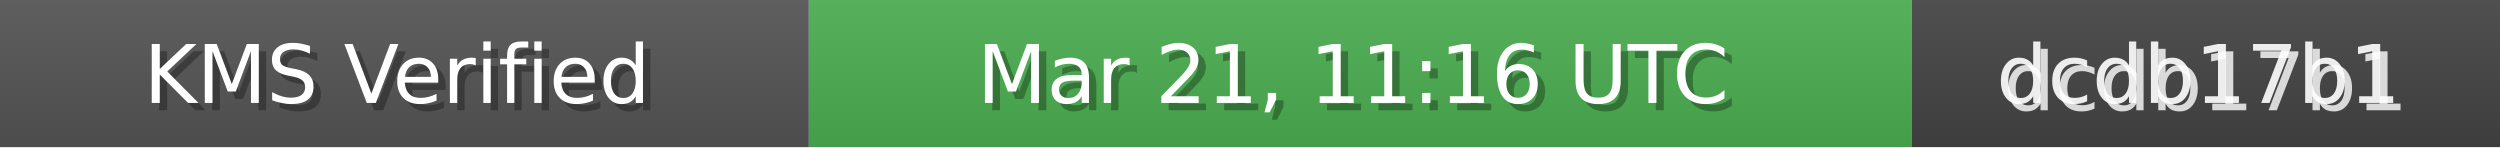
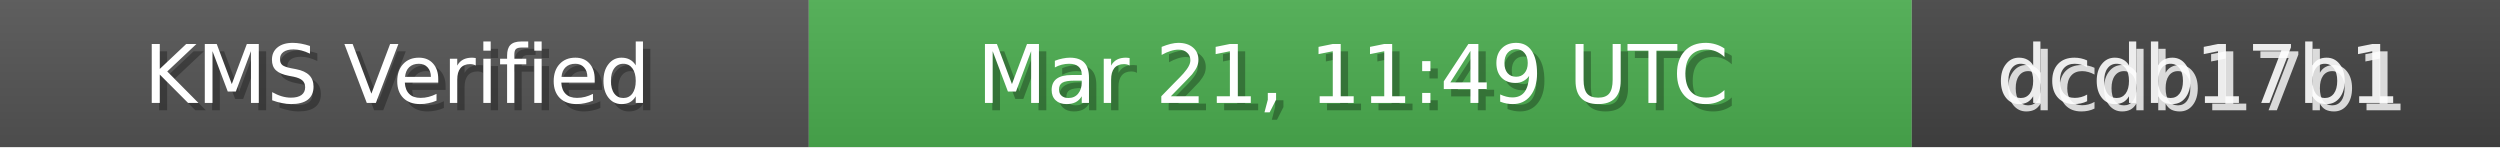
<svg xmlns="http://www.w3.org/2000/svg" width="340" height="20" role="img">
  <linearGradient id="bg" x2="0" y2="100%">
    <stop offset="0" stop-color="#bbb" stop-opacity=".1" />
    <stop offset="1" stop-opacity=".1" />
  </linearGradient>
  <rect width="110" height="20" fill="#555" />
  <rect x="110" width="150" height="20" fill="#4CAF50" />
  <rect x="260" width="80" height="20" fill="#444" />
  <rect width="340" height="20" fill="url(#bg)" />
  <g fill="#fff" text-anchor="middle" font-family="Verdana,Geneva,DejaVu Sans,sans-serif" font-size="11">
    <text x="55" y="15" fill="#000" fill-opacity=".3">KMS Verified</text>
    <text x="54" y="14">KMS Verified</text>
-     <text x="185" y="15" fill="#000" fill-opacity=".3">Mar 21, 11:16 UTC</text>
-     <text x="184" y="14">Mar 21, 11:16 UTC</text>
+     <text x="185" y="15" fill="#000" fill-opacity=".3">Mar 21, 11:49 UTC</text>
+     <text x="184" y="14">Mar 21, 11:49 UTC</text>
    <text x="300" y="15" fill="#fff" fill-opacity=".8">dcdb17b1</text>
    <text x="299" y="14" fill="#fff" fill-opacity=".9">dcdb17b1</text>
  </g>
</svg>
